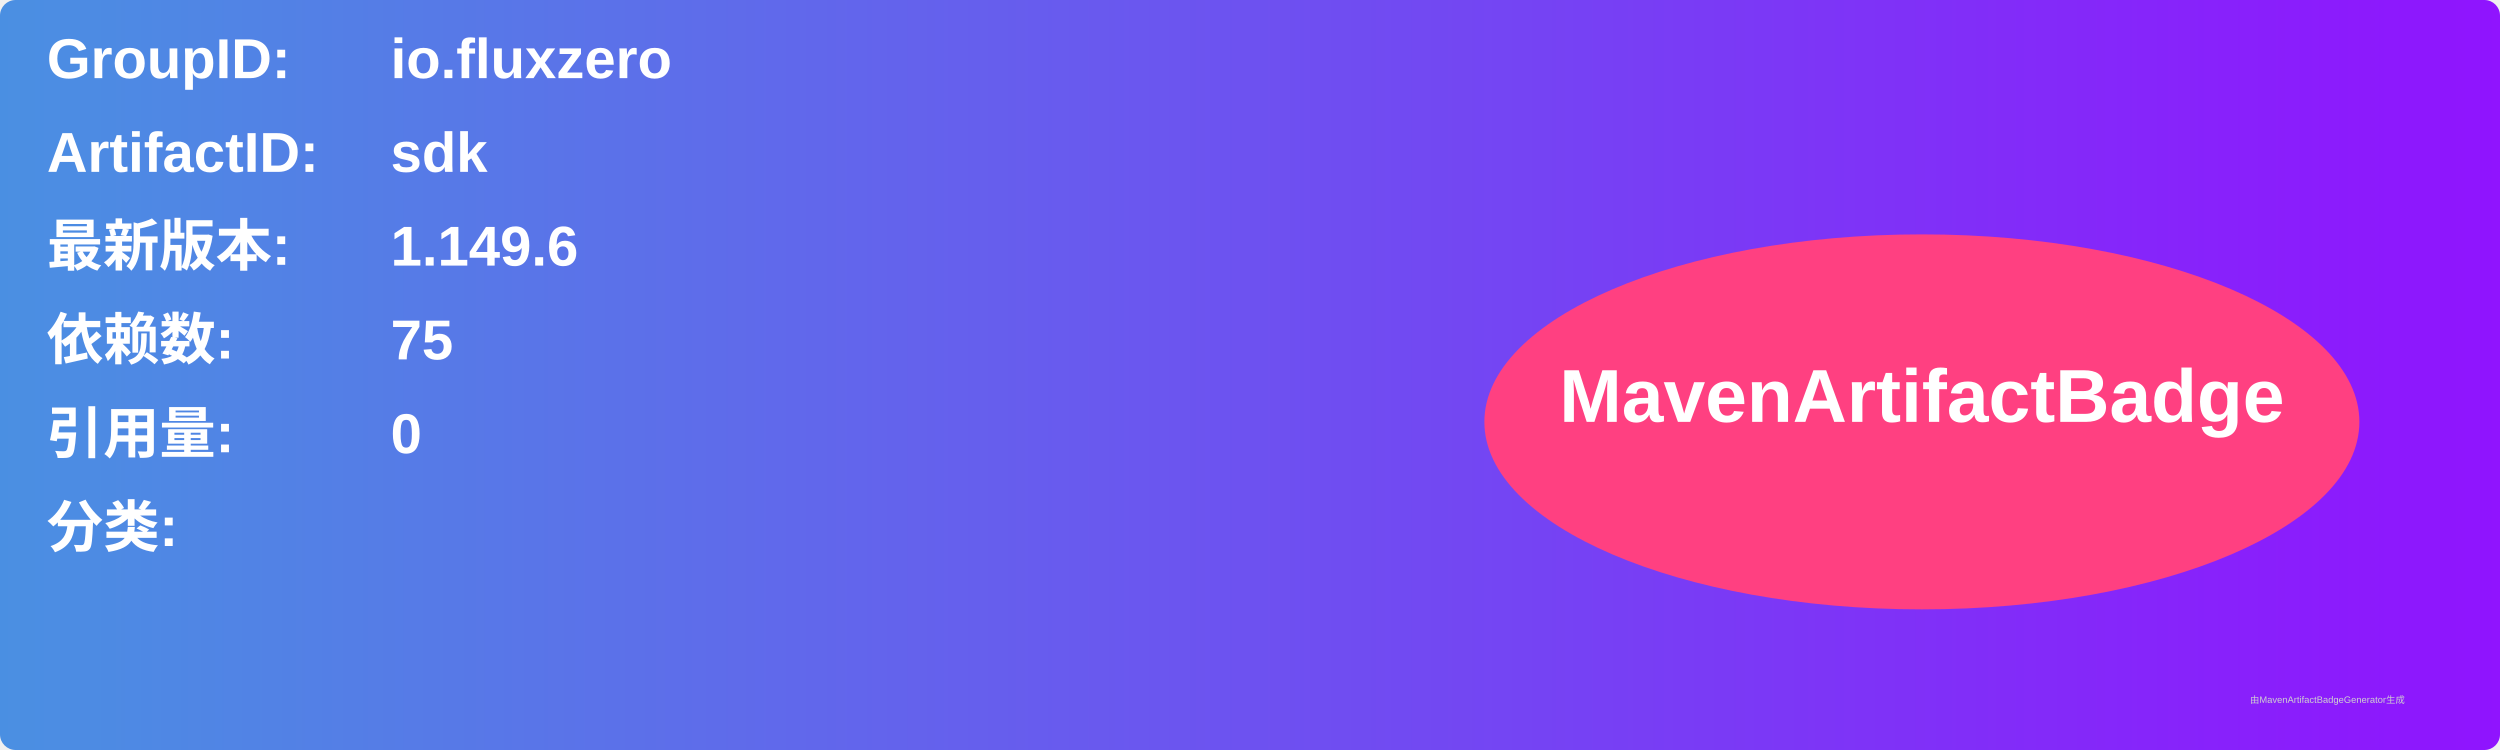
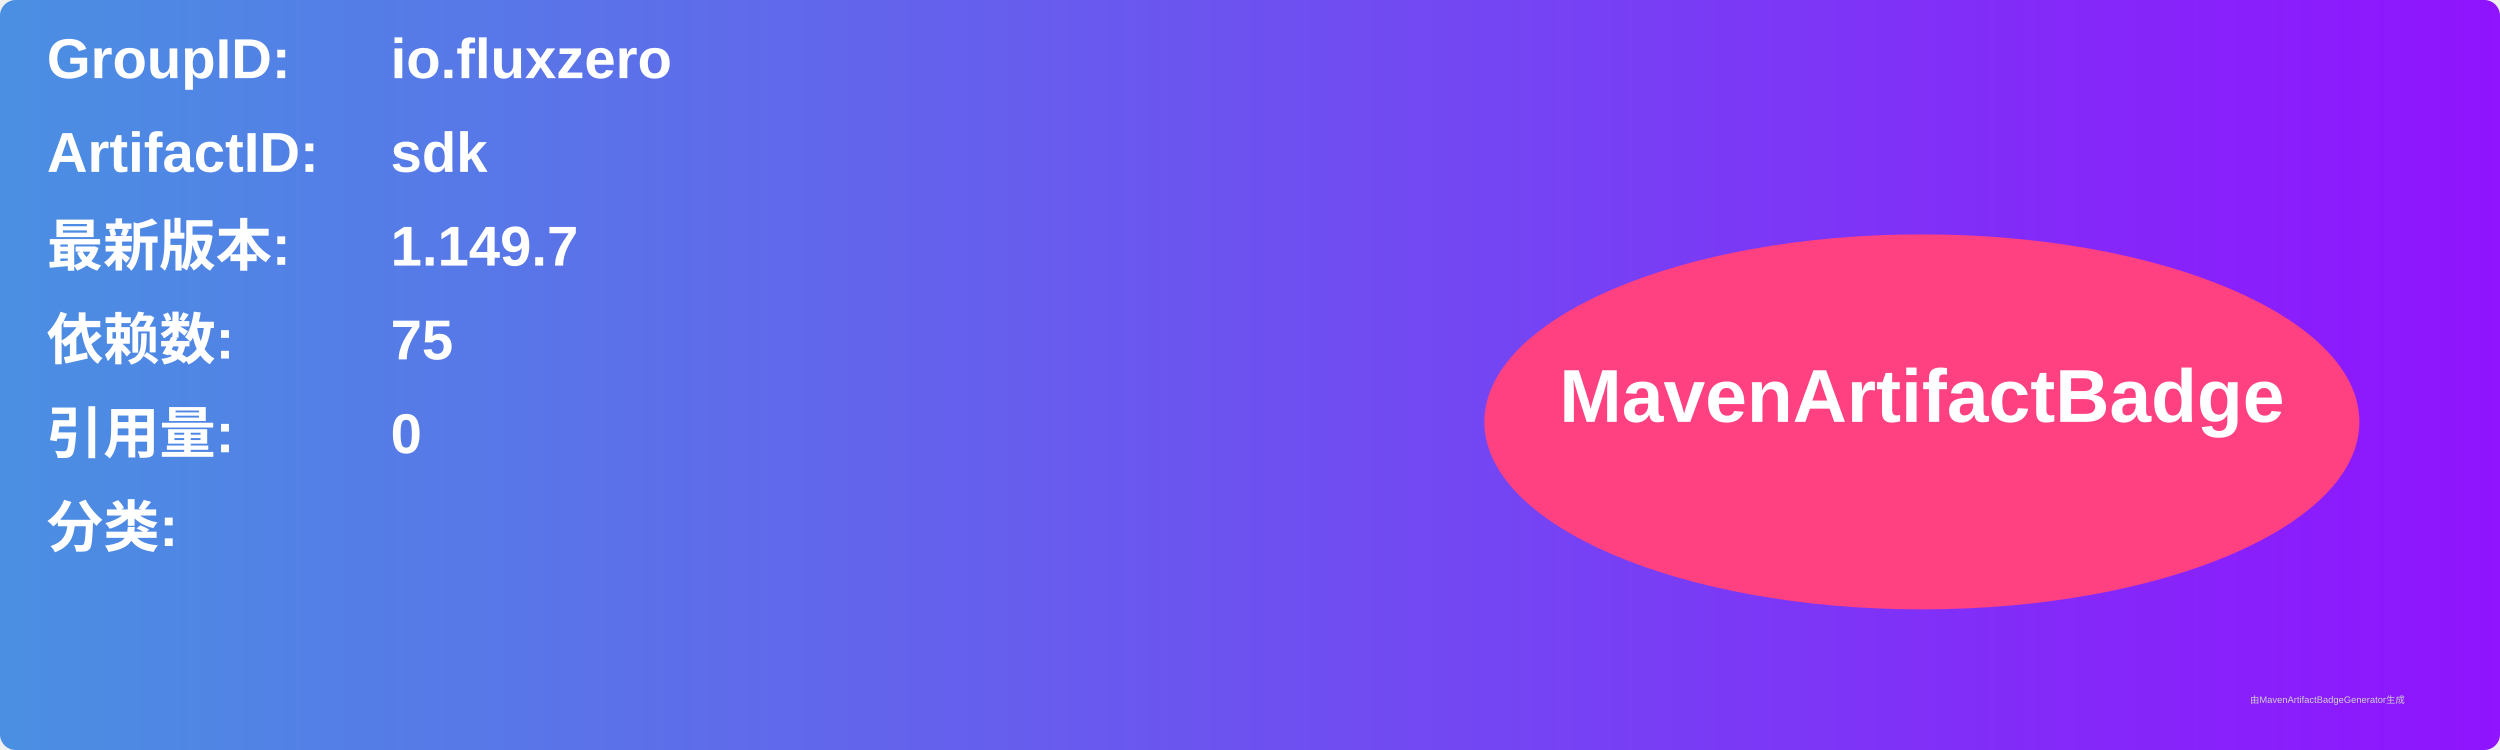
<svg xmlns="http://www.w3.org/2000/svg" width="800" height="240" viewBox="0 0 800 240">
  <linearGradient id="grad" x1="0%" y1="0%" x2="100%" y2="0%">
    <stop offset="0%" stop-color="#4a90e2" />
    <stop offset="100%" stop-color="#9013fe" />
  </linearGradient>
  <rect width="100%" height="100%" rx="5" ry="5" fill="url(#grad)" />
  <g transform="translate(15, 15)">
    <text x="0" y="10" font-family="Arial" font-size="18" fill="white" font-weight="bold" width="260">GroupID:</text>
    <text x="110" y="10" font-family="Arial" font-size="18" fill="white" font-weight="bold" width="460">io.fluxzero</text>
    <text x="0" y="40" font-family="Arial" font-size="18" fill="white" font-weight="bold" width="260">ArtifactID:</text>
    <text x="110" y="40" font-family="Arial" font-size="18" fill="white" font-weight="bold" width="460">sdk</text>
    <text x="0" y="70" font-family="Arial" font-size="18" fill="white" font-weight="bold">最新版本:</text>
    <text x="110" y="70" font-family="Arial" font-size="18" fill="white" font-weight="bold">
-       <tspan font-weight="bold">1.149.6</tspan>
+       <tspan font-weight="bold">1.149.7</tspan>
    </text>
    <text x="0" y="100" font-family="Arial" font-size="18" fill="white" font-weight="bold">依赖数: </text>
    <text x="110" y="100" font-family="Arial" font-size="18" fill="white">
      <tspan font-weight="bold">75</tspan>
    </text>
    <text x="0" y="130" font-family="Arial" font-size="18" fill="white" font-weight="bold">引用量: </text>
    <text x="110" y="130" font-family="Arial" font-size="18" fill="white">
      <tspan font-weight="bold">0</tspan>
    </text>
    <text x="0" y="160" font-family="Arial" font-size="18" fill="white" font-weight="bold">分类:</text>
    <text x="10" y="190" font-family="Arial" font-size="10" fill="white">
      <tspan font-weight="bold" />
    </text>
    <ellipse cx="600" cy="120" rx="140" ry="60" fill="#ff4081" />
    <text x="600" y="120" text-anchor="middle" font-family="Arial" font-size="24" fill="white" font-weight="bold">MavenArtifactBadge</text>
  </g>
  <text x="720" y="225" font-family="Arial" font-size="3" fill="#d0d0d0">由MavenArtifactBadgeGenerator生成</text>
</svg>
